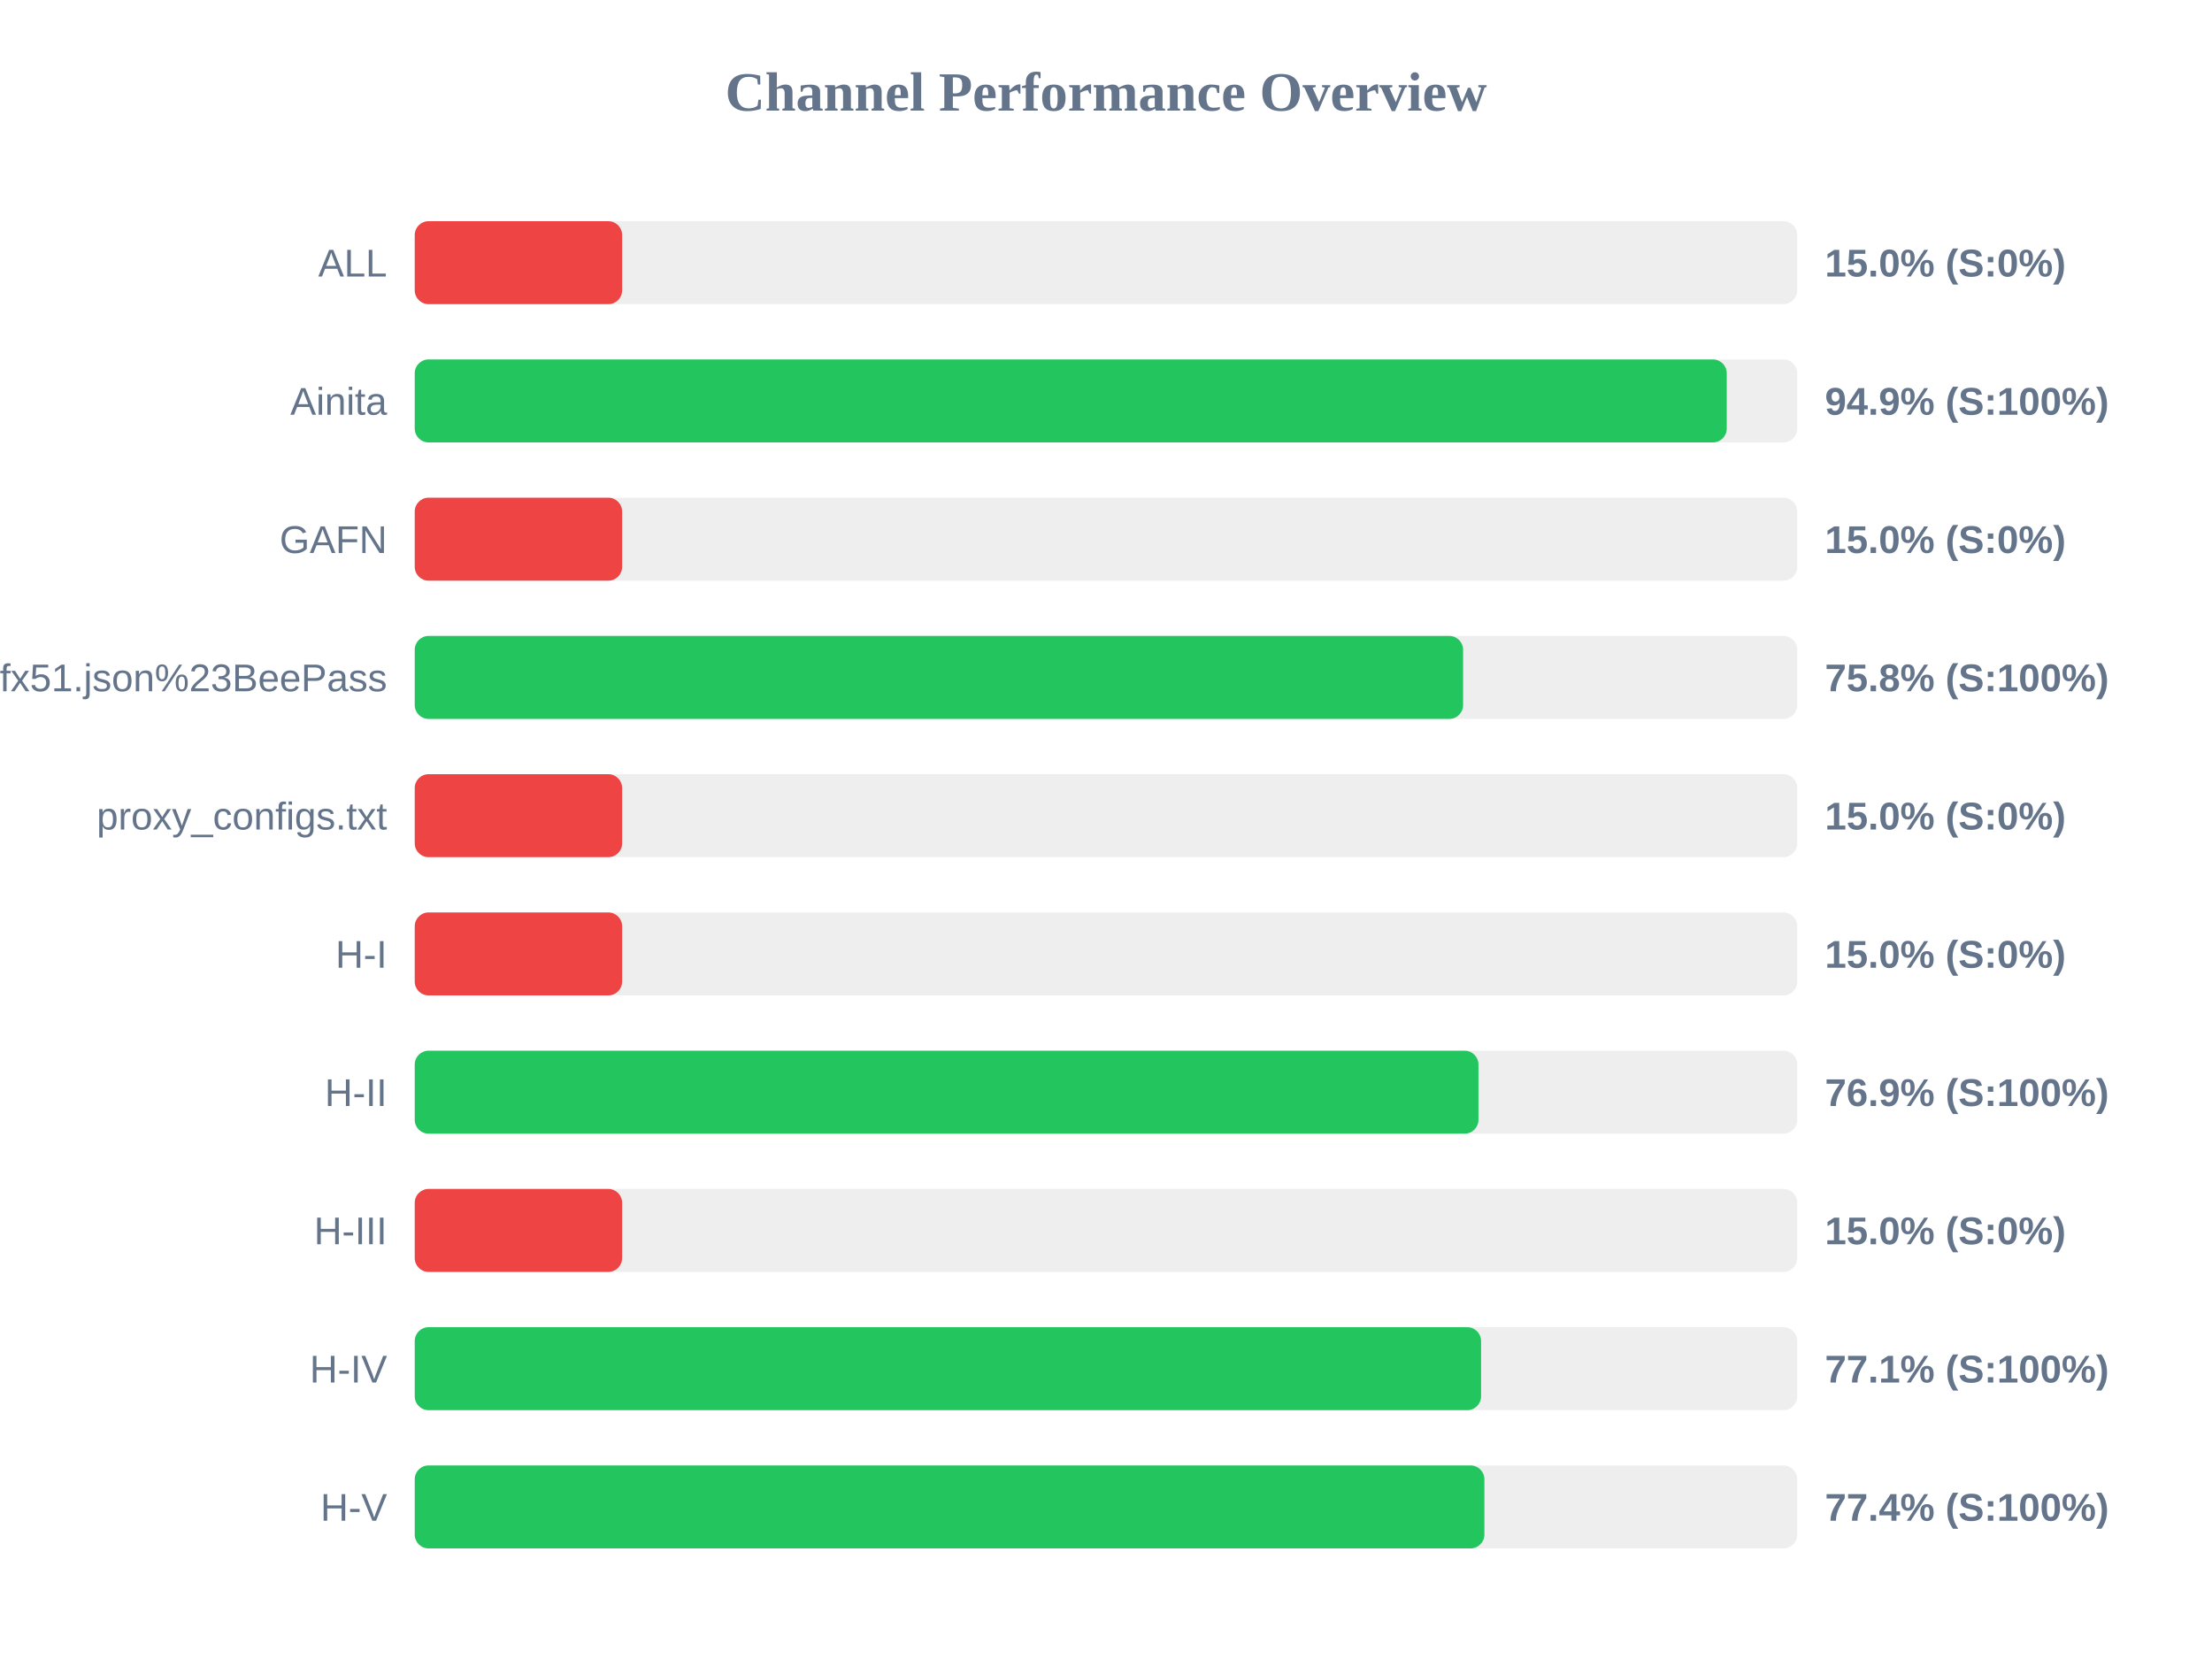
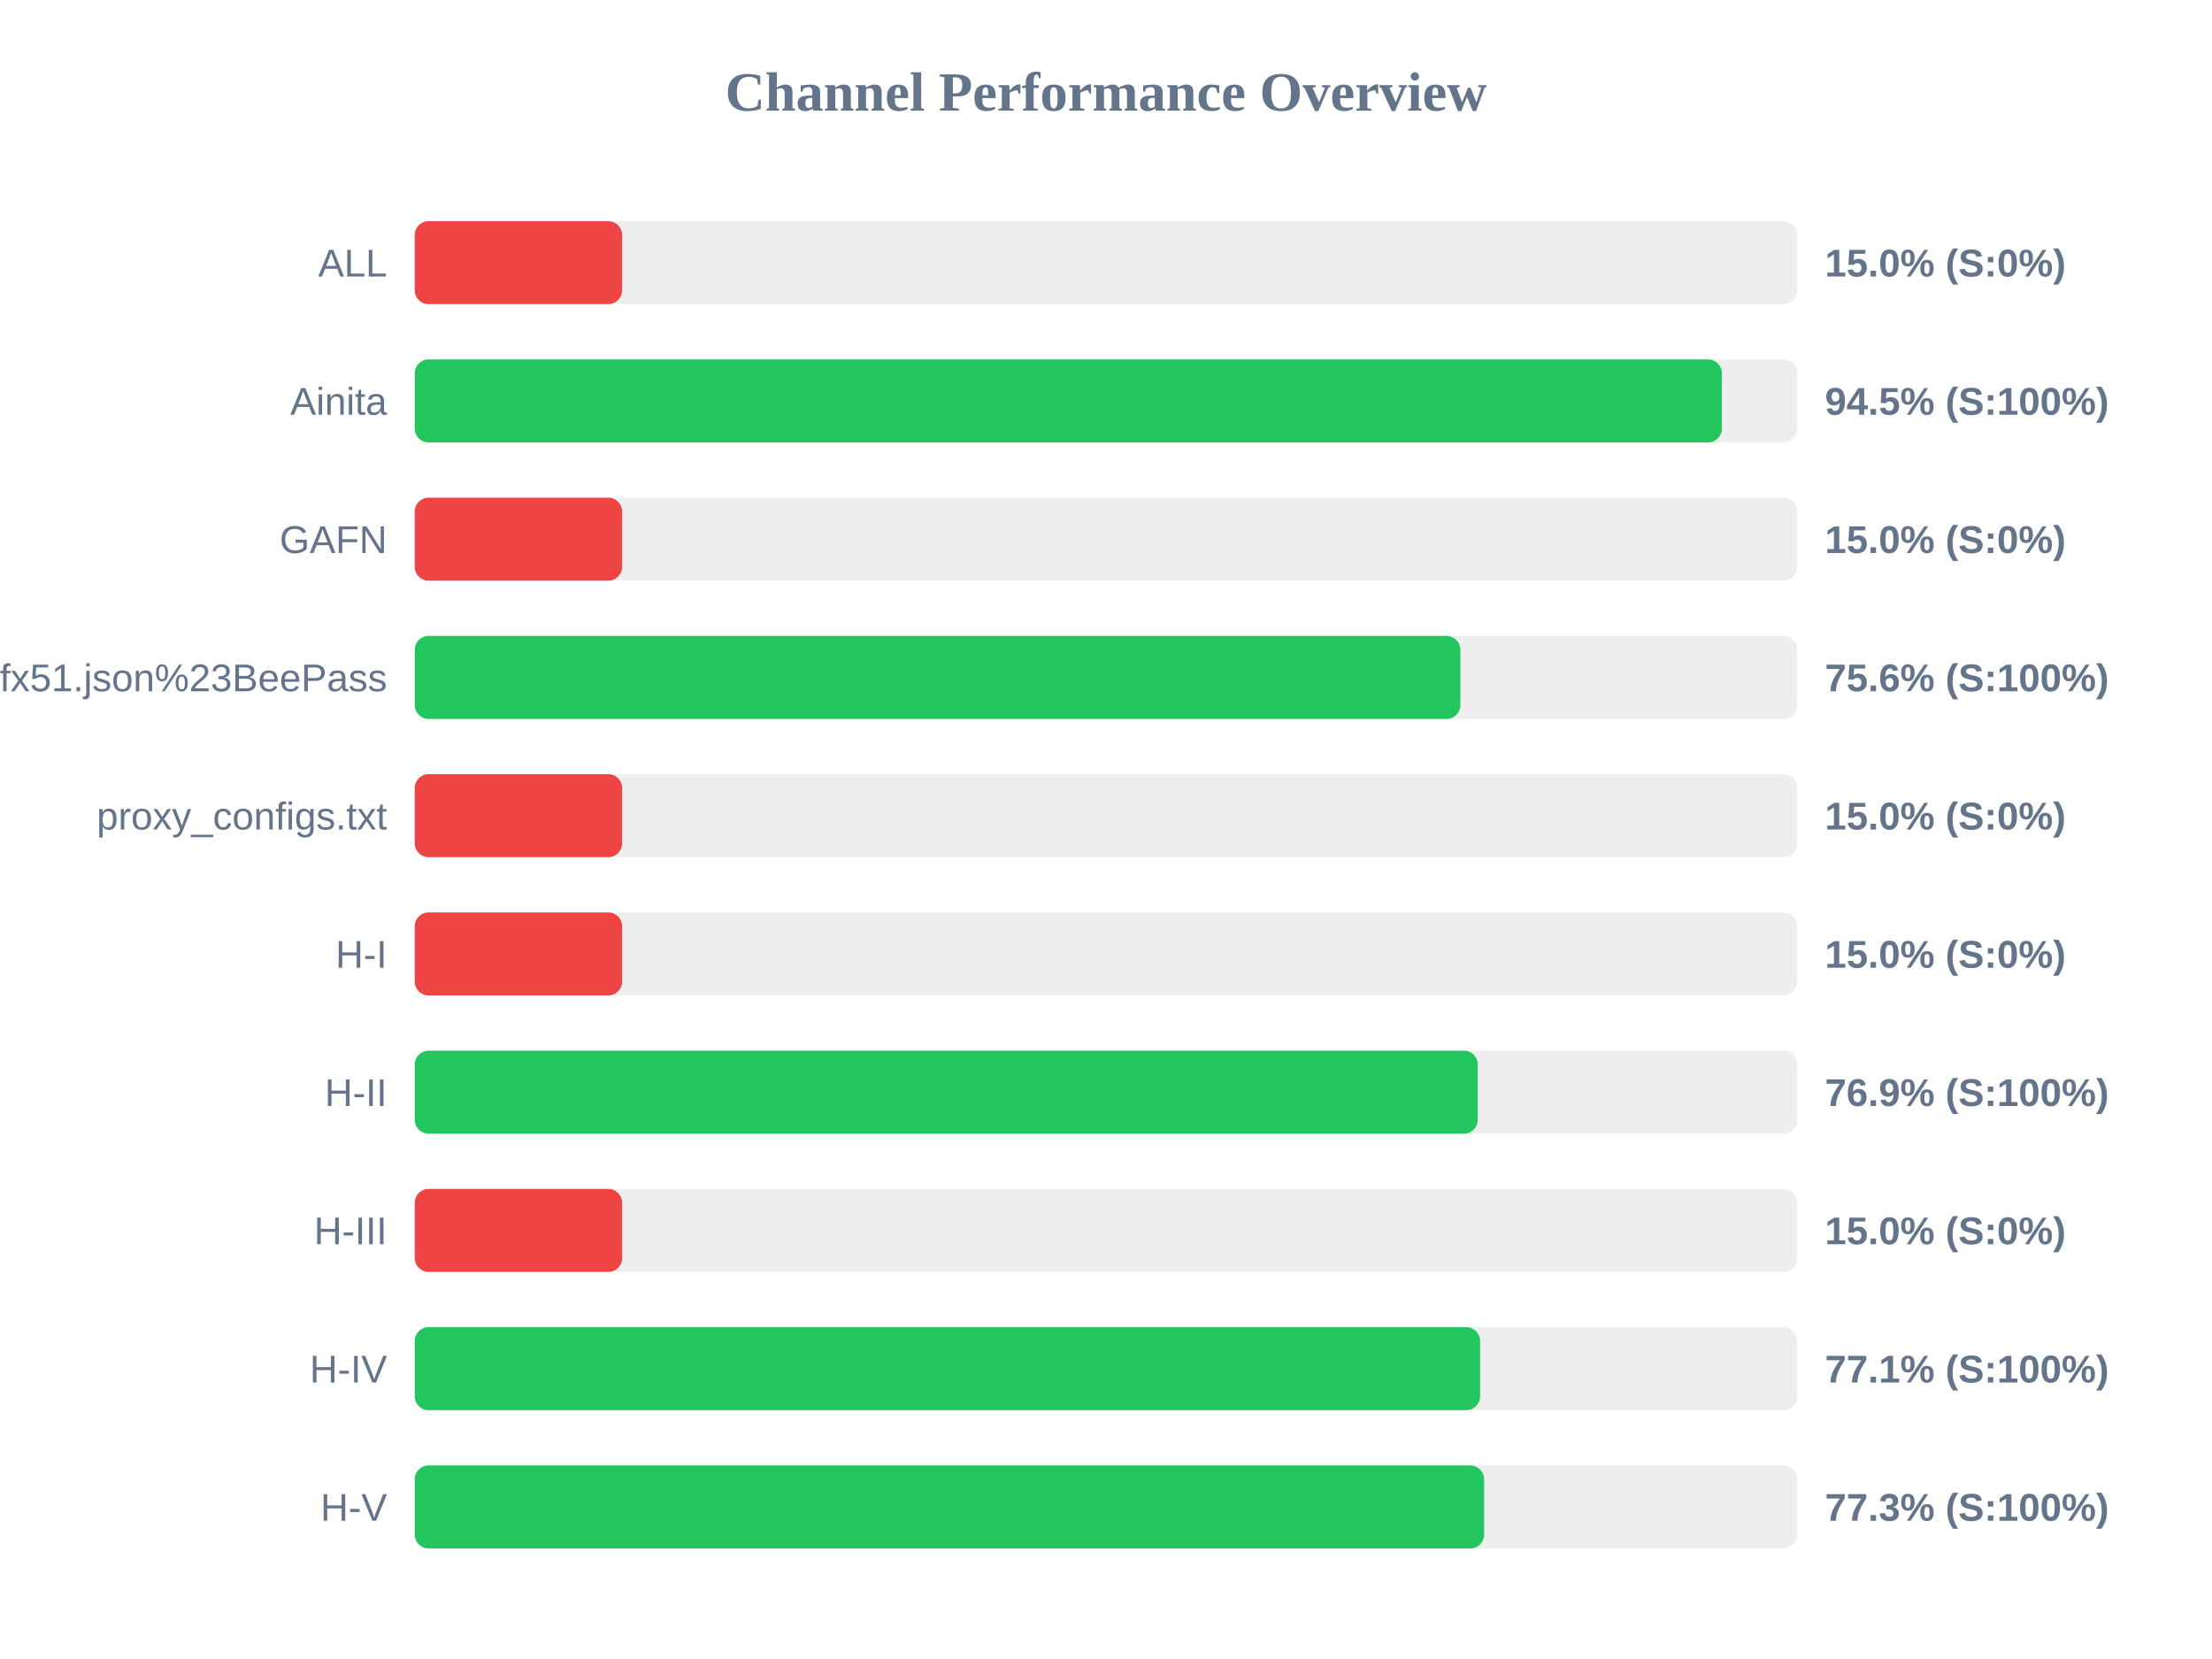
<svg xmlns="http://www.w3.org/2000/svg" width="800" height="600" version="1.1">
  <style>
        .row { font: 14px Arial; fill: #64748b; }
        .score { font: bold 14px Arial; fill: #64748b; }
    </style>
  <text x="400" y="40" text-anchor="middle" font-size="20px" font-weight="bold" fill="#64748b">Channel Performance Overview</text>
  <rect x="150" y="80" width="500" height="30" fill="#eee" rx="5" />
  <rect x="150" y="80" width="75.0" height="30" fill="#ef4444" rx="5" />
  <text x="140" y="100" text-anchor="end" class="row">ALL</text>
  <text x="660" y="100" text-anchor="start" class="score">15.0% (S:0%)</text>
  <rect x="150" y="130" width="500" height="30" fill="#eee" rx="5" />
-   <rect x="150" y="130" width="474.5" height="30" fill="#22c55e" rx="5" />
+   <rect x="150" y="130" width="472.75" height="30" fill="#22c55e" rx="5" />
  <text x="140" y="150" text-anchor="end" class="row">Ainita</text>
-   <text x="660" y="150" text-anchor="start" class="score">94.9% (S:100%)</text>
+   <text x="660" y="150" text-anchor="start" class="score">94.5% (S:100%)</text>
  <rect x="150" y="180" width="500" height="30" fill="#eee" rx="5" />
  <rect x="150" y="180" width="75.0" height="30" fill="#ef4444" rx="5" />
  <text x="140" y="200" text-anchor="end" class="row">GAFN</text>
  <text x="660" y="200" text-anchor="start" class="score">15.0% (S:0%)</text>
  <rect x="150" y="230" width="500" height="30" fill="#eee" rx="5" />
-   <rect x="150" y="230" width="379.15" height="30" fill="#22c55e" rx="5" />
+   <rect x="150" y="230" width="378.15" height="30" fill="#22c55e" rx="5" />
  <text x="140" y="250" text-anchor="end" class="row">sub?s=ssconf%3A%2F%2Fs3.amazonaws.com%2Fbeedynconprd%2Fzf38bv6oxi1nv3wfkpmxyfl8yj5fargza3foantoalu16vznl0ckxx7bgf1ufx51.json%23BeePass</text>
-   <text x="660" y="250" text-anchor="start" class="score">75.8% (S:100%)</text>
+   <text x="660" y="250" text-anchor="start" class="score">75.6% (S:100%)</text>
  <rect x="150" y="280" width="500" height="30" fill="#eee" rx="5" />
  <rect x="150" y="280" width="75.0" height="30" fill="#ef4444" rx="5" />
  <text x="140" y="300" text-anchor="end" class="row">proxy_configs.txt</text>
  <text x="660" y="300" text-anchor="start" class="score">15.0% (S:0%)</text>
  <rect x="150" y="330" width="500" height="30" fill="#eee" rx="5" />
  <rect x="150" y="330" width="75.0" height="30" fill="#ef4444" rx="5" />
  <text x="140" y="350" text-anchor="end" class="row">H-I</text>
  <text x="660" y="350" text-anchor="start" class="score">15.0% (S:0%)</text>
  <rect x="150" y="380" width="500" height="30" fill="#eee" rx="5" />
-   <rect x="150" y="380" width="384.7" height="30" fill="#22c55e" rx="5" />
+   <rect x="150" y="380" width="384.45" height="30" fill="#22c55e" rx="5" />
  <text x="140" y="400" text-anchor="end" class="row">H-II</text>
  <text x="660" y="400" text-anchor="start" class="score">76.9% (S:100%)</text>
  <rect x="150" y="430" width="500" height="30" fill="#eee" rx="5" />
  <rect x="150" y="430" width="75.0" height="30" fill="#ef4444" rx="5" />
  <text x="140" y="450" text-anchor="end" class="row">H-III</text>
  <text x="660" y="450" text-anchor="start" class="score">15.0% (S:0%)</text>
  <rect x="150" y="480" width="500" height="30" fill="#eee" rx="5" />
-   <rect x="150" y="480" width="385.65" height="30" fill="#22c55e" rx="5" />
+   <rect x="150" y="480" width="385.3" height="30" fill="#22c55e" rx="5" />
  <text x="140" y="500" text-anchor="end" class="row">H-IV</text>
  <text x="660" y="500" text-anchor="start" class="score">77.1% (S:100%)</text>
  <rect x="150" y="530" width="500" height="30" fill="#eee" rx="5" />
-   <rect x="150" y="530" width="386.85" height="30" fill="#22c55e" rx="5" />
+   <rect x="150" y="530" width="386.75" height="30" fill="#22c55e" rx="5" />
  <text x="140" y="550" text-anchor="end" class="row">H-V</text>
-   <text x="660" y="550" text-anchor="start" class="score">77.4% (S:100%)</text>
+   <text x="660" y="550" text-anchor="start" class="score">77.3% (S:100%)</text>
</svg>
